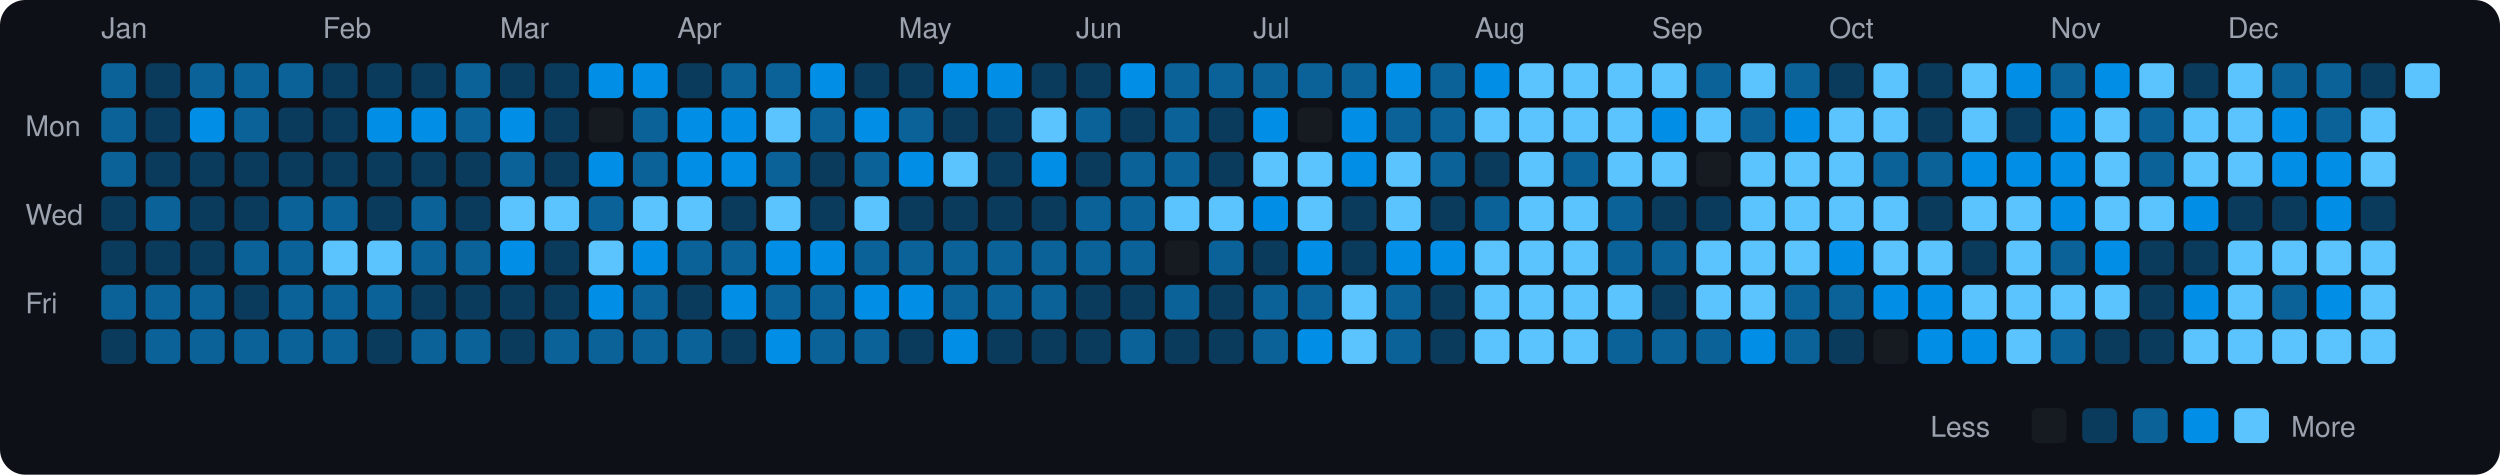
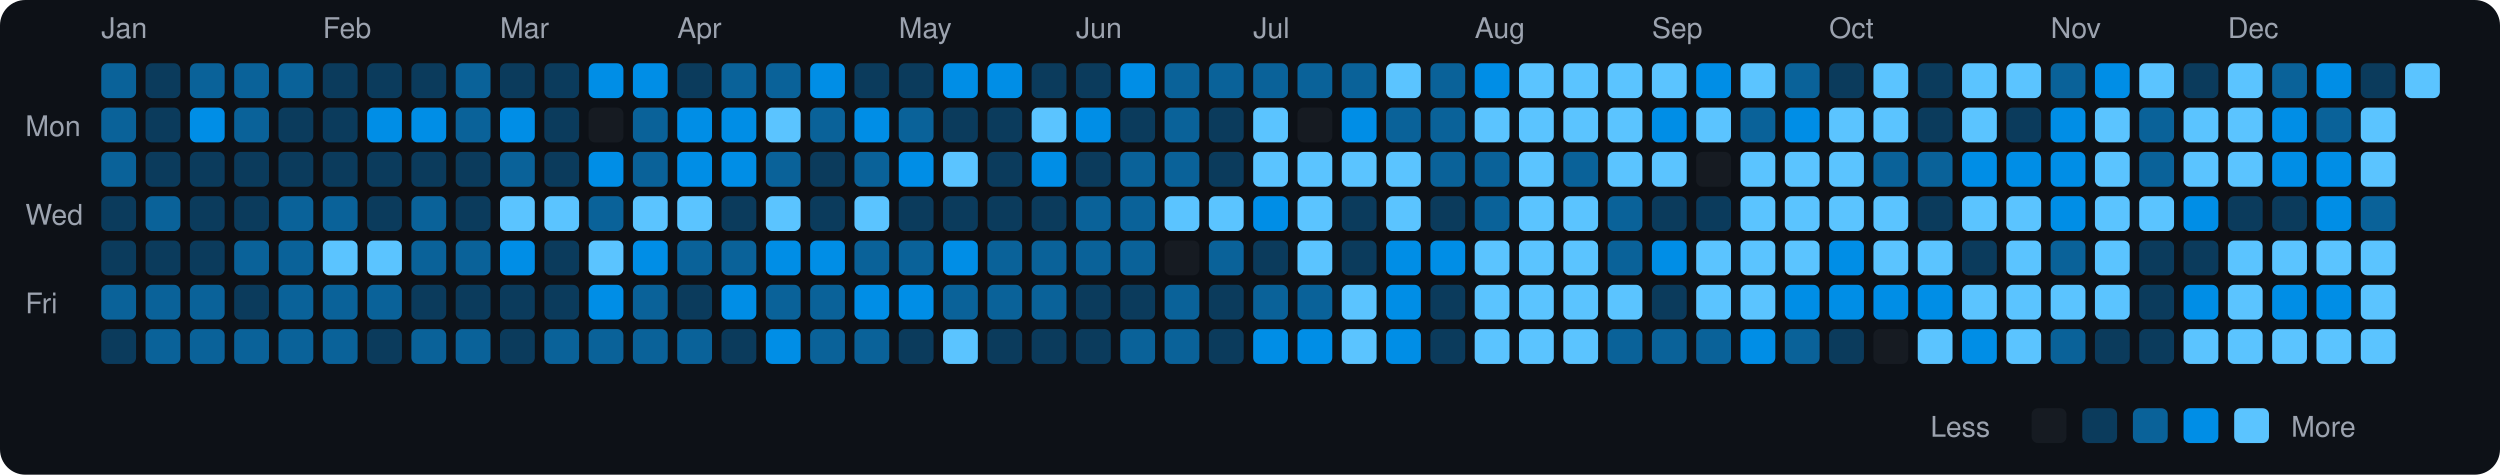
<svg xmlns="http://www.w3.org/2000/svg" viewBox="0 0 790 150" width="790" height="150">
  <rect width="790" height="150" fill="#0d1117" rx="8" ry="8" />
  <text x="8" y="43" fill="#9ca3af" font-size="9" font-family="-apple-system, BlinkMacSystemFont, 'Segoe UI', Helvetica, Arial, sans-serif">Mon</text>
  <text x="8" y="71" fill="#9ca3af" font-size="9" font-family="-apple-system, BlinkMacSystemFont, 'Segoe UI', Helvetica, Arial, sans-serif">Wed</text>
  <text x="8" y="99" fill="#9ca3af" font-size="9" font-family="-apple-system, BlinkMacSystemFont, 'Segoe UI', Helvetica, Arial, sans-serif">Fri</text>
  <text x="32" y="12" fill="#9ca3af" font-size="9" font-family="-apple-system, BlinkMacSystemFont, 'Segoe UI', Helvetica, Arial, sans-serif">Jan</text>
  <rect x="32" y="20" width="11" height="11" rx="2" ry="2" fill="#0a6299">
    </rect>
  <rect x="32" y="34" width="11" height="11" rx="2" ry="2" fill="#0a6299">
    </rect>
  <rect x="32" y="48" width="11" height="11" rx="2" ry="2" fill="#0a6299">
    </rect>
  <rect x="32" y="62" width="11" height="11" rx="2" ry="2" fill="#0b3b5c">
    </rect>
  <rect x="32" y="76" width="11" height="11" rx="2" ry="2" fill="#0b3b5c">
    </rect>
  <rect x="32" y="90" width="11" height="11" rx="2" ry="2" fill="#0a6299">
    </rect>
  <rect x="32" y="104" width="11" height="11" rx="2" ry="2" fill="#0b3b5c">
    </rect>
  <rect x="46" y="20" width="11" height="11" rx="2" ry="2" fill="#0b3b5c">
    </rect>
  <rect x="46" y="34" width="11" height="11" rx="2" ry="2" fill="#0b3b5c">
    </rect>
  <rect x="46" y="48" width="11" height="11" rx="2" ry="2" fill="#0b3b5c">
    </rect>
  <rect x="46" y="62" width="11" height="11" rx="2" ry="2" fill="#0a6299">
    </rect>
  <rect x="46" y="76" width="11" height="11" rx="2" ry="2" fill="#0b3b5c">
    </rect>
  <rect x="46" y="90" width="11" height="11" rx="2" ry="2" fill="#0a6299">
    </rect>
  <rect x="46" y="104" width="11" height="11" rx="2" ry="2" fill="#0a6299">
    </rect>
  <rect x="60" y="20" width="11" height="11" rx="2" ry="2" fill="#0a6299">
    </rect>
  <rect x="60" y="34" width="11" height="11" rx="2" ry="2" fill="#008ee6">
    </rect>
  <rect x="60" y="48" width="11" height="11" rx="2" ry="2" fill="#0b3b5c">
    </rect>
  <rect x="60" y="62" width="11" height="11" rx="2" ry="2" fill="#0b3b5c">
    </rect>
  <rect x="60" y="76" width="11" height="11" rx="2" ry="2" fill="#0b3b5c">
    </rect>
  <rect x="60" y="90" width="11" height="11" rx="2" ry="2" fill="#0a6299">
    </rect>
  <rect x="60" y="104" width="11" height="11" rx="2" ry="2" fill="#0a6299">
    </rect>
  <rect x="74" y="20" width="11" height="11" rx="2" ry="2" fill="#0a6299">
    </rect>
  <rect x="74" y="34" width="11" height="11" rx="2" ry="2" fill="#0a6299">
    </rect>
  <rect x="74" y="48" width="11" height="11" rx="2" ry="2" fill="#0b3b5c">
    </rect>
  <rect x="74" y="62" width="11" height="11" rx="2" ry="2" fill="#0b3b5c">
    </rect>
  <rect x="74" y="76" width="11" height="11" rx="2" ry="2" fill="#0a6299">
    </rect>
  <rect x="74" y="90" width="11" height="11" rx="2" ry="2" fill="#0b3b5c">
    </rect>
  <rect x="74" y="104" width="11" height="11" rx="2" ry="2" fill="#0a6299">
    </rect>
  <rect x="88" y="20" width="11" height="11" rx="2" ry="2" fill="#0a6299">
    </rect>
  <rect x="88" y="34" width="11" height="11" rx="2" ry="2" fill="#0b3b5c">
    </rect>
  <rect x="88" y="48" width="11" height="11" rx="2" ry="2" fill="#0b3b5c">
    </rect>
  <rect x="88" y="62" width="11" height="11" rx="2" ry="2" fill="#0a6299">
    </rect>
  <rect x="88" y="76" width="11" height="11" rx="2" ry="2" fill="#0a6299">
    </rect>
  <rect x="88" y="90" width="11" height="11" rx="2" ry="2" fill="#0a6299">
    </rect>
  <rect x="88" y="104" width="11" height="11" rx="2" ry="2" fill="#0a6299">
    </rect>
  <text x="102" y="12" fill="#9ca3af" font-size="9" font-family="-apple-system, BlinkMacSystemFont, 'Segoe UI', Helvetica, Arial, sans-serif">Feb</text>
  <rect x="102" y="20" width="11" height="11" rx="2" ry="2" fill="#0b3b5c">
    </rect>
  <rect x="102" y="34" width="11" height="11" rx="2" ry="2" fill="#0b3b5c">
    </rect>
  <rect x="102" y="48" width="11" height="11" rx="2" ry="2" fill="#0b3b5c">
    </rect>
  <rect x="102" y="62" width="11" height="11" rx="2" ry="2" fill="#0a6299">
    </rect>
  <rect x="102" y="76" width="11" height="11" rx="2" ry="2" fill="#5bc4ff">
    </rect>
  <rect x="102" y="90" width="11" height="11" rx="2" ry="2" fill="#0a6299">
    </rect>
  <rect x="102" y="104" width="11" height="11" rx="2" ry="2" fill="#0a6299">
    </rect>
  <rect x="116" y="20" width="11" height="11" rx="2" ry="2" fill="#0b3b5c">
    </rect>
  <rect x="116" y="34" width="11" height="11" rx="2" ry="2" fill="#008ee6">
    </rect>
  <rect x="116" y="48" width="11" height="11" rx="2" ry="2" fill="#0b3b5c">
    </rect>
  <rect x="116" y="62" width="11" height="11" rx="2" ry="2" fill="#0b3b5c">
    </rect>
  <rect x="116" y="76" width="11" height="11" rx="2" ry="2" fill="#5bc4ff">
    </rect>
  <rect x="116" y="90" width="11" height="11" rx="2" ry="2" fill="#0a6299">
    </rect>
  <rect x="116" y="104" width="11" height="11" rx="2" ry="2" fill="#0b3b5c">
    </rect>
  <rect x="130" y="20" width="11" height="11" rx="2" ry="2" fill="#0b3b5c">
    </rect>
  <rect x="130" y="34" width="11" height="11" rx="2" ry="2" fill="#008ee6">
    </rect>
  <rect x="130" y="48" width="11" height="11" rx="2" ry="2" fill="#0b3b5c">
    </rect>
  <rect x="130" y="62" width="11" height="11" rx="2" ry="2" fill="#0a6299">
    </rect>
  <rect x="130" y="76" width="11" height="11" rx="2" ry="2" fill="#0a6299">
    </rect>
  <rect x="130" y="90" width="11" height="11" rx="2" ry="2" fill="#0b3b5c">
    </rect>
  <rect x="130" y="104" width="11" height="11" rx="2" ry="2" fill="#0a6299">
    </rect>
  <rect x="144" y="20" width="11" height="11" rx="2" ry="2" fill="#0a6299">
    </rect>
  <rect x="144" y="34" width="11" height="11" rx="2" ry="2" fill="#0a6299">
    </rect>
  <rect x="144" y="48" width="11" height="11" rx="2" ry="2" fill="#0b3b5c">
    </rect>
  <rect x="144" y="62" width="11" height="11" rx="2" ry="2" fill="#0b3b5c">
    </rect>
  <rect x="144" y="76" width="11" height="11" rx="2" ry="2" fill="#0a6299">
    </rect>
  <rect x="144" y="90" width="11" height="11" rx="2" ry="2" fill="#0b3b5c">
    </rect>
  <rect x="144" y="104" width="11" height="11" rx="2" ry="2" fill="#0a6299">
    </rect>
  <text x="158" y="12" fill="#9ca3af" font-size="9" font-family="-apple-system, BlinkMacSystemFont, 'Segoe UI', Helvetica, Arial, sans-serif">Mar</text>
  <rect x="158" y="20" width="11" height="11" rx="2" ry="2" fill="#0b3b5c">
    </rect>
  <rect x="158" y="34" width="11" height="11" rx="2" ry="2" fill="#008ee6">
    </rect>
  <rect x="158" y="48" width="11" height="11" rx="2" ry="2" fill="#0a6299">
    </rect>
  <rect x="158" y="62" width="11" height="11" rx="2" ry="2" fill="#5bc4ff">
    </rect>
  <rect x="158" y="76" width="11" height="11" rx="2" ry="2" fill="#008ee6">
    </rect>
  <rect x="158" y="90" width="11" height="11" rx="2" ry="2" fill="#0b3b5c">
    </rect>
  <rect x="158" y="104" width="11" height="11" rx="2" ry="2" fill="#0b3b5c">
    </rect>
  <rect x="172" y="20" width="11" height="11" rx="2" ry="2" fill="#0b3b5c">
    </rect>
  <rect x="172" y="34" width="11" height="11" rx="2" ry="2" fill="#0b3b5c">
    </rect>
  <rect x="172" y="48" width="11" height="11" rx="2" ry="2" fill="#0b3b5c">
    </rect>
  <rect x="172" y="62" width="11" height="11" rx="2" ry="2" fill="#5bc4ff">
    </rect>
  <rect x="172" y="76" width="11" height="11" rx="2" ry="2" fill="#0b3b5c">
    </rect>
  <rect x="172" y="90" width="11" height="11" rx="2" ry="2" fill="#0b3b5c">
    </rect>
  <rect x="172" y="104" width="11" height="11" rx="2" ry="2" fill="#0a6299">
    </rect>
  <rect x="186" y="20" width="11" height="11" rx="2" ry="2" fill="#008ee6">
    </rect>
  <rect x="186" y="34" width="11" height="11" rx="2" ry="2" fill="#161b22">
    </rect>
  <rect x="186" y="48" width="11" height="11" rx="2" ry="2" fill="#008ee6">
    </rect>
  <rect x="186" y="62" width="11" height="11" rx="2" ry="2" fill="#0a6299">
    </rect>
  <rect x="186" y="76" width="11" height="11" rx="2" ry="2" fill="#5bc4ff">
    </rect>
  <rect x="186" y="90" width="11" height="11" rx="2" ry="2" fill="#008ee6">
    </rect>
  <rect x="186" y="104" width="11" height="11" rx="2" ry="2" fill="#0a6299">
    </rect>
  <rect x="200" y="20" width="11" height="11" rx="2" ry="2" fill="#008ee6">
    </rect>
  <rect x="200" y="34" width="11" height="11" rx="2" ry="2" fill="#0a6299">
    </rect>
  <rect x="200" y="48" width="11" height="11" rx="2" ry="2" fill="#0a6299">
    </rect>
  <rect x="200" y="62" width="11" height="11" rx="2" ry="2" fill="#5bc4ff">
    </rect>
  <rect x="200" y="76" width="11" height="11" rx="2" ry="2" fill="#008ee6">
    </rect>
  <rect x="200" y="90" width="11" height="11" rx="2" ry="2" fill="#0a6299">
    </rect>
  <rect x="200" y="104" width="11" height="11" rx="2" ry="2" fill="#0a6299">
    </rect>
  <text x="214" y="12" fill="#9ca3af" font-size="9" font-family="-apple-system, BlinkMacSystemFont, 'Segoe UI', Helvetica, Arial, sans-serif">Apr</text>
  <rect x="214" y="20" width="11" height="11" rx="2" ry="2" fill="#0b3b5c">
    </rect>
  <rect x="214" y="34" width="11" height="11" rx="2" ry="2" fill="#008ee6">
    </rect>
  <rect x="214" y="48" width="11" height="11" rx="2" ry="2" fill="#008ee6">
    </rect>
  <rect x="214" y="62" width="11" height="11" rx="2" ry="2" fill="#5bc4ff">
    </rect>
  <rect x="214" y="76" width="11" height="11" rx="2" ry="2" fill="#0a6299">
    </rect>
  <rect x="214" y="90" width="11" height="11" rx="2" ry="2" fill="#0b3b5c">
    </rect>
  <rect x="214" y="104" width="11" height="11" rx="2" ry="2" fill="#0a6299">
    </rect>
  <rect x="228" y="20" width="11" height="11" rx="2" ry="2" fill="#0a6299">
    </rect>
  <rect x="228" y="34" width="11" height="11" rx="2" ry="2" fill="#008ee6">
    </rect>
  <rect x="228" y="48" width="11" height="11" rx="2" ry="2" fill="#008ee6">
    </rect>
  <rect x="228" y="62" width="11" height="11" rx="2" ry="2" fill="#0b3b5c">
    </rect>
  <rect x="228" y="76" width="11" height="11" rx="2" ry="2" fill="#0a6299">
    </rect>
  <rect x="228" y="90" width="11" height="11" rx="2" ry="2" fill="#008ee6">
    </rect>
  <rect x="228" y="104" width="11" height="11" rx="2" ry="2" fill="#0b3b5c">
    </rect>
  <rect x="242" y="20" width="11" height="11" rx="2" ry="2" fill="#0a6299">
    </rect>
  <rect x="242" y="34" width="11" height="11" rx="2" ry="2" fill="#5bc4ff">
    </rect>
  <rect x="242" y="48" width="11" height="11" rx="2" ry="2" fill="#0a6299">
    </rect>
  <rect x="242" y="62" width="11" height="11" rx="2" ry="2" fill="#5bc4ff">
    </rect>
  <rect x="242" y="76" width="11" height="11" rx="2" ry="2" fill="#008ee6">
    </rect>
  <rect x="242" y="90" width="11" height="11" rx="2" ry="2" fill="#0a6299">
    </rect>
  <rect x="242" y="104" width="11" height="11" rx="2" ry="2" fill="#008ee6">
    </rect>
  <rect x="256" y="20" width="11" height="11" rx="2" ry="2" fill="#008ee6">
    </rect>
  <rect x="256" y="34" width="11" height="11" rx="2" ry="2" fill="#0a6299">
    </rect>
  <rect x="256" y="48" width="11" height="11" rx="2" ry="2" fill="#0b3b5c">
    </rect>
  <rect x="256" y="62" width="11" height="11" rx="2" ry="2" fill="#0b3b5c">
    </rect>
  <rect x="256" y="76" width="11" height="11" rx="2" ry="2" fill="#008ee6">
    </rect>
  <rect x="256" y="90" width="11" height="11" rx="2" ry="2" fill="#0a6299">
    </rect>
  <rect x="256" y="104" width="11" height="11" rx="2" ry="2" fill="#0a6299">
    </rect>
  <rect x="270" y="20" width="11" height="11" rx="2" ry="2" fill="#0b3b5c">
    </rect>
  <rect x="270" y="34" width="11" height="11" rx="2" ry="2" fill="#008ee6">
    </rect>
  <rect x="270" y="48" width="11" height="11" rx="2" ry="2" fill="#0a6299">
    </rect>
  <rect x="270" y="62" width="11" height="11" rx="2" ry="2" fill="#5bc4ff">
    </rect>
  <rect x="270" y="76" width="11" height="11" rx="2" ry="2" fill="#0a6299">
    </rect>
  <rect x="270" y="90" width="11" height="11" rx="2" ry="2" fill="#008ee6">
    </rect>
  <rect x="270" y="104" width="11" height="11" rx="2" ry="2" fill="#0a6299">
    </rect>
  <text x="284" y="12" fill="#9ca3af" font-size="9" font-family="-apple-system, BlinkMacSystemFont, 'Segoe UI', Helvetica, Arial, sans-serif">May</text>
  <rect x="284" y="20" width="11" height="11" rx="2" ry="2" fill="#0b3b5c">
    </rect>
  <rect x="284" y="34" width="11" height="11" rx="2" ry="2" fill="#0a6299">
    </rect>
  <rect x="284" y="48" width="11" height="11" rx="2" ry="2" fill="#008ee6">
    </rect>
  <rect x="284" y="62" width="11" height="11" rx="2" ry="2" fill="#0b3b5c">
    </rect>
  <rect x="284" y="76" width="11" height="11" rx="2" ry="2" fill="#0a6299">
    </rect>
  <rect x="284" y="90" width="11" height="11" rx="2" ry="2" fill="#008ee6">
    </rect>
  <rect x="284" y="104" width="11" height="11" rx="2" ry="2" fill="#0b3b5c">
    </rect>
  <rect x="298" y="20" width="11" height="11" rx="2" ry="2" fill="#008ee6">
    </rect>
  <rect x="298" y="34" width="11" height="11" rx="2" ry="2" fill="#0b3b5c">
    </rect>
  <rect x="298" y="48" width="11" height="11" rx="2" ry="2" fill="#5bc4ff">
    </rect>
  <rect x="298" y="62" width="11" height="11" rx="2" ry="2" fill="#0b3b5c">
    </rect>
-   <rect x="298" y="76" width="11" height="11" rx="2" ry="2" fill="#0a6299">
+   <rect x="298" y="76" width="11" height="11" rx="2" ry="2" fill="#008ee6">
    </rect>
  <rect x="298" y="90" width="11" height="11" rx="2" ry="2" fill="#0a6299">
    </rect>
-   <rect x="298" y="104" width="11" height="11" rx="2" ry="2" fill="#008ee6">
+   <rect x="298" y="104" width="11" height="11" rx="2" ry="2" fill="#5bc4ff">
    </rect>
  <rect x="312" y="20" width="11" height="11" rx="2" ry="2" fill="#008ee6">
    </rect>
  <rect x="312" y="34" width="11" height="11" rx="2" ry="2" fill="#0b3b5c">
    </rect>
  <rect x="312" y="48" width="11" height="11" rx="2" ry="2" fill="#0b3b5c">
    </rect>
  <rect x="312" y="62" width="11" height="11" rx="2" ry="2" fill="#0b3b5c">
    </rect>
  <rect x="312" y="76" width="11" height="11" rx="2" ry="2" fill="#0a6299">
    </rect>
  <rect x="312" y="90" width="11" height="11" rx="2" ry="2" fill="#0a6299">
    </rect>
  <rect x="312" y="104" width="11" height="11" rx="2" ry="2" fill="#0b3b5c">
    </rect>
  <rect x="326" y="20" width="11" height="11" rx="2" ry="2" fill="#0b3b5c">
    </rect>
  <rect x="326" y="34" width="11" height="11" rx="2" ry="2" fill="#5bc4ff">
    </rect>
  <rect x="326" y="48" width="11" height="11" rx="2" ry="2" fill="#008ee6">
    </rect>
  <rect x="326" y="62" width="11" height="11" rx="2" ry="2" fill="#0b3b5c">
    </rect>
  <rect x="326" y="76" width="11" height="11" rx="2" ry="2" fill="#0a6299">
    </rect>
  <rect x="326" y="90" width="11" height="11" rx="2" ry="2" fill="#0a6299">
    </rect>
  <rect x="326" y="104" width="11" height="11" rx="2" ry="2" fill="#0b3b5c">
    </rect>
  <text x="340" y="12" fill="#9ca3af" font-size="9" font-family="-apple-system, BlinkMacSystemFont, 'Segoe UI', Helvetica, Arial, sans-serif">Jun</text>
  <rect x="340" y="20" width="11" height="11" rx="2" ry="2" fill="#0b3b5c">
    </rect>
-   <rect x="340" y="34" width="11" height="11" rx="2" ry="2" fill="#0a6299">
+   <rect x="340" y="34" width="11" height="11" rx="2" ry="2" fill="#008ee6">
    </rect>
  <rect x="340" y="48" width="11" height="11" rx="2" ry="2" fill="#0b3b5c">
    </rect>
  <rect x="340" y="62" width="11" height="11" rx="2" ry="2" fill="#0a6299">
    </rect>
  <rect x="340" y="76" width="11" height="11" rx="2" ry="2" fill="#0a6299">
    </rect>
  <rect x="340" y="90" width="11" height="11" rx="2" ry="2" fill="#0b3b5c">
    </rect>
  <rect x="340" y="104" width="11" height="11" rx="2" ry="2" fill="#0b3b5c">
    </rect>
  <rect x="354" y="20" width="11" height="11" rx="2" ry="2" fill="#008ee6">
    </rect>
  <rect x="354" y="34" width="11" height="11" rx="2" ry="2" fill="#0b3b5c">
    </rect>
  <rect x="354" y="48" width="11" height="11" rx="2" ry="2" fill="#0a6299">
    </rect>
  <rect x="354" y="62" width="11" height="11" rx="2" ry="2" fill="#0a6299">
    </rect>
  <rect x="354" y="76" width="11" height="11" rx="2" ry="2" fill="#0a6299">
    </rect>
  <rect x="354" y="90" width="11" height="11" rx="2" ry="2" fill="#0b3b5c">
    </rect>
  <rect x="354" y="104" width="11" height="11" rx="2" ry="2" fill="#0a6299">
    </rect>
  <rect x="368" y="20" width="11" height="11" rx="2" ry="2" fill="#0a6299">
    </rect>
  <rect x="368" y="34" width="11" height="11" rx="2" ry="2" fill="#0a6299">
    </rect>
  <rect x="368" y="48" width="11" height="11" rx="2" ry="2" fill="#0a6299">
    </rect>
  <rect x="368" y="62" width="11" height="11" rx="2" ry="2" fill="#5bc4ff">
    </rect>
  <rect x="368" y="76" width="11" height="11" rx="2" ry="2" fill="#161b22">
    </rect>
  <rect x="368" y="90" width="11" height="11" rx="2" ry="2" fill="#0a6299">
    </rect>
-   <rect x="368" y="104" width="11" height="11" rx="2" ry="2" fill="#0b3b5c">
+   <rect x="368" y="104" width="11" height="11" rx="2" ry="2" fill="#0a6299">
    </rect>
  <rect x="382" y="20" width="11" height="11" rx="2" ry="2" fill="#0a6299">
    </rect>
  <rect x="382" y="34" width="11" height="11" rx="2" ry="2" fill="#0b3b5c">
    </rect>
  <rect x="382" y="48" width="11" height="11" rx="2" ry="2" fill="#0b3b5c">
    </rect>
  <rect x="382" y="62" width="11" height="11" rx="2" ry="2" fill="#5bc4ff">
    </rect>
  <rect x="382" y="76" width="11" height="11" rx="2" ry="2" fill="#0a6299">
    </rect>
  <rect x="382" y="90" width="11" height="11" rx="2" ry="2" fill="#0b3b5c">
    </rect>
  <rect x="382" y="104" width="11" height="11" rx="2" ry="2" fill="#0b3b5c">
    </rect>
  <text x="396" y="12" fill="#9ca3af" font-size="9" font-family="-apple-system, BlinkMacSystemFont, 'Segoe UI', Helvetica, Arial, sans-serif">Jul</text>
  <rect x="396" y="20" width="11" height="11" rx="2" ry="2" fill="#0a6299">
    </rect>
-   <rect x="396" y="34" width="11" height="11" rx="2" ry="2" fill="#008ee6">
+   <rect x="396" y="34" width="11" height="11" rx="2" ry="2" fill="#5bc4ff">
    </rect>
  <rect x="396" y="48" width="11" height="11" rx="2" ry="2" fill="#5bc4ff">
    </rect>
  <rect x="396" y="62" width="11" height="11" rx="2" ry="2" fill="#008ee6">
    </rect>
  <rect x="396" y="76" width="11" height="11" rx="2" ry="2" fill="#0b3b5c">
    </rect>
  <rect x="396" y="90" width="11" height="11" rx="2" ry="2" fill="#0a6299">
    </rect>
-   <rect x="396" y="104" width="11" height="11" rx="2" ry="2" fill="#0a6299">
+   <rect x="396" y="104" width="11" height="11" rx="2" ry="2" fill="#008ee6">
    </rect>
  <rect x="410" y="20" width="11" height="11" rx="2" ry="2" fill="#0a6299">
    </rect>
  <rect x="410" y="34" width="11" height="11" rx="2" ry="2" fill="#161b22">
    </rect>
  <rect x="410" y="48" width="11" height="11" rx="2" ry="2" fill="#5bc4ff">
    </rect>
  <rect x="410" y="62" width="11" height="11" rx="2" ry="2" fill="#5bc4ff">
    </rect>
-   <rect x="410" y="76" width="11" height="11" rx="2" ry="2" fill="#008ee6">
+   <rect x="410" y="76" width="11" height="11" rx="2" ry="2" fill="#5bc4ff">
    </rect>
  <rect x="410" y="90" width="11" height="11" rx="2" ry="2" fill="#0a6299">
    </rect>
  <rect x="410" y="104" width="11" height="11" rx="2" ry="2" fill="#008ee6">
    </rect>
  <rect x="424" y="20" width="11" height="11" rx="2" ry="2" fill="#0a6299">
    </rect>
  <rect x="424" y="34" width="11" height="11" rx="2" ry="2" fill="#008ee6">
    </rect>
-   <rect x="424" y="48" width="11" height="11" rx="2" ry="2" fill="#008ee6">
+   <rect x="424" y="48" width="11" height="11" rx="2" ry="2" fill="#5bc4ff">
    </rect>
  <rect x="424" y="62" width="11" height="11" rx="2" ry="2" fill="#0b3b5c">
    </rect>
  <rect x="424" y="76" width="11" height="11" rx="2" ry="2" fill="#0b3b5c">
    </rect>
  <rect x="424" y="90" width="11" height="11" rx="2" ry="2" fill="#5bc4ff">
    </rect>
  <rect x="424" y="104" width="11" height="11" rx="2" ry="2" fill="#5bc4ff">
    </rect>
-   <rect x="438" y="20" width="11" height="11" rx="2" ry="2" fill="#008ee6">
+   <rect x="438" y="20" width="11" height="11" rx="2" ry="2" fill="#5bc4ff">
    </rect>
  <rect x="438" y="34" width="11" height="11" rx="2" ry="2" fill="#0a6299">
    </rect>
  <rect x="438" y="48" width="11" height="11" rx="2" ry="2" fill="#5bc4ff">
    </rect>
  <rect x="438" y="62" width="11" height="11" rx="2" ry="2" fill="#5bc4ff">
    </rect>
  <rect x="438" y="76" width="11" height="11" rx="2" ry="2" fill="#008ee6">
    </rect>
-   <rect x="438" y="90" width="11" height="11" rx="2" ry="2" fill="#0a6299">
-     </rect>
-   <rect x="438" y="104" width="11" height="11" rx="2" ry="2" fill="#0a6299">
+   <rect x="438" y="90" width="11" height="11" rx="2" ry="2" fill="#008ee6">
+     </rect>
+   <rect x="438" y="104" width="11" height="11" rx="2" ry="2" fill="#008ee6">
    </rect>
  <rect x="452" y="20" width="11" height="11" rx="2" ry="2" fill="#0a6299">
    </rect>
  <rect x="452" y="34" width="11" height="11" rx="2" ry="2" fill="#0a6299">
    </rect>
  <rect x="452" y="48" width="11" height="11" rx="2" ry="2" fill="#0a6299">
    </rect>
  <rect x="452" y="62" width="11" height="11" rx="2" ry="2" fill="#0b3b5c">
    </rect>
  <rect x="452" y="76" width="11" height="11" rx="2" ry="2" fill="#008ee6">
    </rect>
  <rect x="452" y="90" width="11" height="11" rx="2" ry="2" fill="#0b3b5c">
    </rect>
  <rect x="452" y="104" width="11" height="11" rx="2" ry="2" fill="#0b3b5c">
    </rect>
  <text x="466" y="12" fill="#9ca3af" font-size="9" font-family="-apple-system, BlinkMacSystemFont, 'Segoe UI', Helvetica, Arial, sans-serif">Aug</text>
  <rect x="466" y="20" width="11" height="11" rx="2" ry="2" fill="#008ee6">
    </rect>
  <rect x="466" y="34" width="11" height="11" rx="2" ry="2" fill="#5bc4ff">
    </rect>
-   <rect x="466" y="48" width="11" height="11" rx="2" ry="2" fill="#0b3b5c">
+   <rect x="466" y="48" width="11" height="11" rx="2" ry="2" fill="#0a6299">
    </rect>
  <rect x="466" y="62" width="11" height="11" rx="2" ry="2" fill="#0a6299">
    </rect>
  <rect x="466" y="76" width="11" height="11" rx="2" ry="2" fill="#5bc4ff">
    </rect>
  <rect x="466" y="90" width="11" height="11" rx="2" ry="2" fill="#5bc4ff">
    </rect>
  <rect x="466" y="104" width="11" height="11" rx="2" ry="2" fill="#5bc4ff">
    </rect>
  <rect x="480" y="20" width="11" height="11" rx="2" ry="2" fill="#5bc4ff">
    </rect>
  <rect x="480" y="34" width="11" height="11" rx="2" ry="2" fill="#5bc4ff">
    </rect>
  <rect x="480" y="48" width="11" height="11" rx="2" ry="2" fill="#5bc4ff">
    </rect>
  <rect x="480" y="62" width="11" height="11" rx="2" ry="2" fill="#5bc4ff">
    </rect>
  <rect x="480" y="76" width="11" height="11" rx="2" ry="2" fill="#5bc4ff">
    </rect>
  <rect x="480" y="90" width="11" height="11" rx="2" ry="2" fill="#5bc4ff">
    </rect>
  <rect x="480" y="104" width="11" height="11" rx="2" ry="2" fill="#5bc4ff">
    </rect>
  <rect x="494" y="20" width="11" height="11" rx="2" ry="2" fill="#5bc4ff">
    </rect>
  <rect x="494" y="34" width="11" height="11" rx="2" ry="2" fill="#5bc4ff">
    </rect>
  <rect x="494" y="48" width="11" height="11" rx="2" ry="2" fill="#0a6299">
    </rect>
  <rect x="494" y="62" width="11" height="11" rx="2" ry="2" fill="#5bc4ff">
    </rect>
  <rect x="494" y="76" width="11" height="11" rx="2" ry="2" fill="#5bc4ff">
    </rect>
  <rect x="494" y="90" width="11" height="11" rx="2" ry="2" fill="#5bc4ff">
    </rect>
  <rect x="494" y="104" width="11" height="11" rx="2" ry="2" fill="#5bc4ff">
    </rect>
  <rect x="508" y="20" width="11" height="11" rx="2" ry="2" fill="#5bc4ff">
    </rect>
  <rect x="508" y="34" width="11" height="11" rx="2" ry="2" fill="#5bc4ff">
    </rect>
  <rect x="508" y="48" width="11" height="11" rx="2" ry="2" fill="#5bc4ff">
    </rect>
  <rect x="508" y="62" width="11" height="11" rx="2" ry="2" fill="#0a6299">
    </rect>
  <rect x="508" y="76" width="11" height="11" rx="2" ry="2" fill="#0a6299">
    </rect>
  <rect x="508" y="90" width="11" height="11" rx="2" ry="2" fill="#5bc4ff">
    </rect>
  <rect x="508" y="104" width="11" height="11" rx="2" ry="2" fill="#0a6299">
    </rect>
  <text x="522" y="12" fill="#9ca3af" font-size="9" font-family="-apple-system, BlinkMacSystemFont, 'Segoe UI', Helvetica, Arial, sans-serif">Sep</text>
  <rect x="522" y="20" width="11" height="11" rx="2" ry="2" fill="#5bc4ff">
    </rect>
  <rect x="522" y="34" width="11" height="11" rx="2" ry="2" fill="#008ee6">
    </rect>
  <rect x="522" y="48" width="11" height="11" rx="2" ry="2" fill="#5bc4ff">
    </rect>
  <rect x="522" y="62" width="11" height="11" rx="2" ry="2" fill="#0b3b5c">
    </rect>
-   <rect x="522" y="76" width="11" height="11" rx="2" ry="2" fill="#0a6299">
+   <rect x="522" y="76" width="11" height="11" rx="2" ry="2" fill="#008ee6">
    </rect>
  <rect x="522" y="90" width="11" height="11" rx="2" ry="2" fill="#0b3b5c">
    </rect>
  <rect x="522" y="104" width="11" height="11" rx="2" ry="2" fill="#0a6299">
    </rect>
-   <rect x="536" y="20" width="11" height="11" rx="2" ry="2" fill="#0a6299">
+   <rect x="536" y="20" width="11" height="11" rx="2" ry="2" fill="#008ee6">
    </rect>
  <rect x="536" y="34" width="11" height="11" rx="2" ry="2" fill="#5bc4ff">
    </rect>
  <rect x="536" y="48" width="11" height="11" rx="2" ry="2" fill="#161b22">
    </rect>
  <rect x="536" y="62" width="11" height="11" rx="2" ry="2" fill="#0b3b5c">
    </rect>
  <rect x="536" y="76" width="11" height="11" rx="2" ry="2" fill="#5bc4ff">
    </rect>
  <rect x="536" y="90" width="11" height="11" rx="2" ry="2" fill="#5bc4ff">
    </rect>
  <rect x="536" y="104" width="11" height="11" rx="2" ry="2" fill="#0a6299">
    </rect>
  <rect x="550" y="20" width="11" height="11" rx="2" ry="2" fill="#5bc4ff">
    </rect>
  <rect x="550" y="34" width="11" height="11" rx="2" ry="2" fill="#0a6299">
    </rect>
  <rect x="550" y="48" width="11" height="11" rx="2" ry="2" fill="#5bc4ff">
    </rect>
  <rect x="550" y="62" width="11" height="11" rx="2" ry="2" fill="#5bc4ff">
    </rect>
  <rect x="550" y="76" width="11" height="11" rx="2" ry="2" fill="#5bc4ff">
    </rect>
  <rect x="550" y="90" width="11" height="11" rx="2" ry="2" fill="#5bc4ff">
    </rect>
  <rect x="550" y="104" width="11" height="11" rx="2" ry="2" fill="#008ee6">
    </rect>
  <rect x="564" y="20" width="11" height="11" rx="2" ry="2" fill="#0a6299">
    </rect>
  <rect x="564" y="34" width="11" height="11" rx="2" ry="2" fill="#008ee6">
    </rect>
  <rect x="564" y="48" width="11" height="11" rx="2" ry="2" fill="#5bc4ff">
    </rect>
  <rect x="564" y="62" width="11" height="11" rx="2" ry="2" fill="#5bc4ff">
    </rect>
  <rect x="564" y="76" width="11" height="11" rx="2" ry="2" fill="#5bc4ff">
    </rect>
-   <rect x="564" y="90" width="11" height="11" rx="2" ry="2" fill="#0a6299">
+   <rect x="564" y="90" width="11" height="11" rx="2" ry="2" fill="#008ee6">
    </rect>
  <rect x="564" y="104" width="11" height="11" rx="2" ry="2" fill="#0a6299">
    </rect>
  <text x="578" y="12" fill="#9ca3af" font-size="9" font-family="-apple-system, BlinkMacSystemFont, 'Segoe UI', Helvetica, Arial, sans-serif">Oct</text>
  <rect x="578" y="20" width="11" height="11" rx="2" ry="2" fill="#0b3b5c">
    </rect>
  <rect x="578" y="34" width="11" height="11" rx="2" ry="2" fill="#5bc4ff">
    </rect>
  <rect x="578" y="48" width="11" height="11" rx="2" ry="2" fill="#5bc4ff">
    </rect>
  <rect x="578" y="62" width="11" height="11" rx="2" ry="2" fill="#5bc4ff">
    </rect>
  <rect x="578" y="76" width="11" height="11" rx="2" ry="2" fill="#008ee6">
    </rect>
-   <rect x="578" y="90" width="11" height="11" rx="2" ry="2" fill="#0a6299">
+   <rect x="578" y="90" width="11" height="11" rx="2" ry="2" fill="#008ee6">
    </rect>
  <rect x="578" y="104" width="11" height="11" rx="2" ry="2" fill="#0b3b5c">
    </rect>
  <rect x="592" y="20" width="11" height="11" rx="2" ry="2" fill="#5bc4ff">
    </rect>
  <rect x="592" y="34" width="11" height="11" rx="2" ry="2" fill="#5bc4ff">
    </rect>
  <rect x="592" y="48" width="11" height="11" rx="2" ry="2" fill="#0a6299">
    </rect>
  <rect x="592" y="62" width="11" height="11" rx="2" ry="2" fill="#5bc4ff">
    </rect>
  <rect x="592" y="76" width="11" height="11" rx="2" ry="2" fill="#5bc4ff">
    </rect>
  <rect x="592" y="90" width="11" height="11" rx="2" ry="2" fill="#008ee6">
    </rect>
  <rect x="592" y="104" width="11" height="11" rx="2" ry="2" fill="#161b22">
    </rect>
  <rect x="606" y="20" width="11" height="11" rx="2" ry="2" fill="#0b3b5c">
    </rect>
  <rect x="606" y="34" width="11" height="11" rx="2" ry="2" fill="#0b3b5c">
    </rect>
  <rect x="606" y="48" width="11" height="11" rx="2" ry="2" fill="#0a6299">
    </rect>
  <rect x="606" y="62" width="11" height="11" rx="2" ry="2" fill="#0b3b5c">
    </rect>
  <rect x="606" y="76" width="11" height="11" rx="2" ry="2" fill="#5bc4ff">
    </rect>
  <rect x="606" y="90" width="11" height="11" rx="2" ry="2" fill="#008ee6">
    </rect>
-   <rect x="606" y="104" width="11" height="11" rx="2" ry="2" fill="#008ee6">
+   <rect x="606" y="104" width="11" height="11" rx="2" ry="2" fill="#5bc4ff">
    </rect>
  <rect x="620" y="20" width="11" height="11" rx="2" ry="2" fill="#5bc4ff">
    </rect>
  <rect x="620" y="34" width="11" height="11" rx="2" ry="2" fill="#5bc4ff">
    </rect>
  <rect x="620" y="48" width="11" height="11" rx="2" ry="2" fill="#008ee6">
    </rect>
  <rect x="620" y="62" width="11" height="11" rx="2" ry="2" fill="#5bc4ff">
    </rect>
  <rect x="620" y="76" width="11" height="11" rx="2" ry="2" fill="#0b3b5c">
    </rect>
  <rect x="620" y="90" width="11" height="11" rx="2" ry="2" fill="#5bc4ff">
    </rect>
  <rect x="620" y="104" width="11" height="11" rx="2" ry="2" fill="#008ee6">
    </rect>
-   <rect x="634" y="20" width="11" height="11" rx="2" ry="2" fill="#008ee6">
+   <rect x="634" y="20" width="11" height="11" rx="2" ry="2" fill="#5bc4ff">
    </rect>
  <rect x="634" y="34" width="11" height="11" rx="2" ry="2" fill="#0b3b5c">
    </rect>
  <rect x="634" y="48" width="11" height="11" rx="2" ry="2" fill="#008ee6">
    </rect>
  <rect x="634" y="62" width="11" height="11" rx="2" ry="2" fill="#5bc4ff">
    </rect>
  <rect x="634" y="76" width="11" height="11" rx="2" ry="2" fill="#5bc4ff">
    </rect>
  <rect x="634" y="90" width="11" height="11" rx="2" ry="2" fill="#5bc4ff">
    </rect>
  <rect x="634" y="104" width="11" height="11" rx="2" ry="2" fill="#5bc4ff">
    </rect>
  <text x="648" y="12" fill="#9ca3af" font-size="9" font-family="-apple-system, BlinkMacSystemFont, 'Segoe UI', Helvetica, Arial, sans-serif">Nov</text>
  <rect x="648" y="20" width="11" height="11" rx="2" ry="2" fill="#0a6299">
    </rect>
  <rect x="648" y="34" width="11" height="11" rx="2" ry="2" fill="#008ee6">
    </rect>
  <rect x="648" y="48" width="11" height="11" rx="2" ry="2" fill="#008ee6">
    </rect>
  <rect x="648" y="62" width="11" height="11" rx="2" ry="2" fill="#008ee6">
    </rect>
  <rect x="648" y="76" width="11" height="11" rx="2" ry="2" fill="#0a6299">
    </rect>
  <rect x="648" y="90" width="11" height="11" rx="2" ry="2" fill="#5bc4ff">
    </rect>
  <rect x="648" y="104" width="11" height="11" rx="2" ry="2" fill="#0a6299">
    </rect>
  <rect x="662" y="20" width="11" height="11" rx="2" ry="2" fill="#008ee6">
    </rect>
  <rect x="662" y="34" width="11" height="11" rx="2" ry="2" fill="#5bc4ff">
    </rect>
  <rect x="662" y="48" width="11" height="11" rx="2" ry="2" fill="#5bc4ff">
    </rect>
  <rect x="662" y="62" width="11" height="11" rx="2" ry="2" fill="#5bc4ff">
    </rect>
-   <rect x="662" y="76" width="11" height="11" rx="2" ry="2" fill="#008ee6">
+   <rect x="662" y="76" width="11" height="11" rx="2" ry="2" fill="#5bc4ff">
    </rect>
  <rect x="662" y="90" width="11" height="11" rx="2" ry="2" fill="#5bc4ff">
    </rect>
  <rect x="662" y="104" width="11" height="11" rx="2" ry="2" fill="#0b3b5c">
    </rect>
  <rect x="676" y="20" width="11" height="11" rx="2" ry="2" fill="#5bc4ff">
    </rect>
  <rect x="676" y="34" width="11" height="11" rx="2" ry="2" fill="#0a6299">
    </rect>
  <rect x="676" y="48" width="11" height="11" rx="2" ry="2" fill="#0a6299">
    </rect>
  <rect x="676" y="62" width="11" height="11" rx="2" ry="2" fill="#5bc4ff">
    </rect>
  <rect x="676" y="76" width="11" height="11" rx="2" ry="2" fill="#0b3b5c">
    </rect>
  <rect x="676" y="90" width="11" height="11" rx="2" ry="2" fill="#0b3b5c">
    </rect>
  <rect x="676" y="104" width="11" height="11" rx="2" ry="2" fill="#0b3b5c">
    </rect>
  <rect x="690" y="20" width="11" height="11" rx="2" ry="2" fill="#0b3b5c">
    </rect>
  <rect x="690" y="34" width="11" height="11" rx="2" ry="2" fill="#5bc4ff">
    </rect>
  <rect x="690" y="48" width="11" height="11" rx="2" ry="2" fill="#5bc4ff">
    </rect>
  <rect x="690" y="62" width="11" height="11" rx="2" ry="2" fill="#008ee6">
    </rect>
  <rect x="690" y="76" width="11" height="11" rx="2" ry="2" fill="#0b3b5c">
    </rect>
  <rect x="690" y="90" width="11" height="11" rx="2" ry="2" fill="#008ee6">
    </rect>
  <rect x="690" y="104" width="11" height="11" rx="2" ry="2" fill="#5bc4ff">
    </rect>
  <text x="704" y="12" fill="#9ca3af" font-size="9" font-family="-apple-system, BlinkMacSystemFont, 'Segoe UI', Helvetica, Arial, sans-serif">Dec</text>
  <rect x="704" y="20" width="11" height="11" rx="2" ry="2" fill="#5bc4ff">
    </rect>
  <rect x="704" y="34" width="11" height="11" rx="2" ry="2" fill="#5bc4ff">
    </rect>
  <rect x="704" y="48" width="11" height="11" rx="2" ry="2" fill="#5bc4ff">
    </rect>
  <rect x="704" y="62" width="11" height="11" rx="2" ry="2" fill="#0b3b5c">
    </rect>
  <rect x="704" y="76" width="11" height="11" rx="2" ry="2" fill="#5bc4ff">
    </rect>
  <rect x="704" y="90" width="11" height="11" rx="2" ry="2" fill="#5bc4ff">
    </rect>
  <rect x="704" y="104" width="11" height="11" rx="2" ry="2" fill="#5bc4ff">
    </rect>
  <rect x="718" y="20" width="11" height="11" rx="2" ry="2" fill="#0a6299">
    </rect>
  <rect x="718" y="34" width="11" height="11" rx="2" ry="2" fill="#008ee6">
    </rect>
  <rect x="718" y="48" width="11" height="11" rx="2" ry="2" fill="#008ee6">
    </rect>
  <rect x="718" y="62" width="11" height="11" rx="2" ry="2" fill="#0b3b5c">
    </rect>
  <rect x="718" y="76" width="11" height="11" rx="2" ry="2" fill="#5bc4ff">
    </rect>
-   <rect x="718" y="90" width="11" height="11" rx="2" ry="2" fill="#0a6299">
+   <rect x="718" y="90" width="11" height="11" rx="2" ry="2" fill="#008ee6">
    </rect>
  <rect x="718" y="104" width="11" height="11" rx="2" ry="2" fill="#5bc4ff">
    </rect>
-   <rect x="732" y="20" width="11" height="11" rx="2" ry="2" fill="#0a6299">
+   <rect x="732" y="20" width="11" height="11" rx="2" ry="2" fill="#008ee6">
    </rect>
  <rect x="732" y="34" width="11" height="11" rx="2" ry="2" fill="#0a6299">
    </rect>
  <rect x="732" y="48" width="11" height="11" rx="2" ry="2" fill="#008ee6">
    </rect>
  <rect x="732" y="62" width="11" height="11" rx="2" ry="2" fill="#008ee6">
    </rect>
  <rect x="732" y="76" width="11" height="11" rx="2" ry="2" fill="#5bc4ff">
    </rect>
  <rect x="732" y="90" width="11" height="11" rx="2" ry="2" fill="#008ee6">
    </rect>
  <rect x="732" y="104" width="11" height="11" rx="2" ry="2" fill="#5bc4ff">
    </rect>
  <rect x="746" y="20" width="11" height="11" rx="2" ry="2" fill="#0b3b5c">
    </rect>
  <rect x="746" y="34" width="11" height="11" rx="2" ry="2" fill="#5bc4ff">
    </rect>
  <rect x="746" y="48" width="11" height="11" rx="2" ry="2" fill="#5bc4ff">
    </rect>
-   <rect x="746" y="62" width="11" height="11" rx="2" ry="2" fill="#0b3b5c">
+   <rect x="746" y="62" width="11" height="11" rx="2" ry="2" fill="#0a6299">
    </rect>
  <rect x="746" y="76" width="11" height="11" rx="2" ry="2" fill="#5bc4ff">
    </rect>
  <rect x="746" y="90" width="11" height="11" rx="2" ry="2" fill="#5bc4ff">
    </rect>
  <rect x="746" y="104" width="11" height="11" rx="2" ry="2" fill="#5bc4ff">
    </rect>
  <rect x="760" y="20" width="11" height="11" rx="2" ry="2" fill="#5bc4ff">
    </rect>
  <text x="610" y="138" fill="#9ca3af" font-size="9" font-family="-apple-system, BlinkMacSystemFont, 'Segoe UI', Helvetica, Arial, sans-serif">Less</text>
  <rect x="642" y="129" width="11" height="11" rx="2" ry="2" fill="#161b22" />
  <rect x="658" y="129" width="11" height="11" rx="2" ry="2" fill="#0b3b5c" />
  <rect x="674" y="129" width="11" height="11" rx="2" ry="2" fill="#0a6299" />
  <rect x="690" y="129" width="11" height="11" rx="2" ry="2" fill="#008ee6" />
  <rect x="706" y="129" width="11" height="11" rx="2" ry="2" fill="#5bc4ff" />
  <text x="724" y="138" fill="#9ca3af" font-size="9" font-family="-apple-system, BlinkMacSystemFont, 'Segoe UI', Helvetica, Arial, sans-serif">More</text>
</svg>
